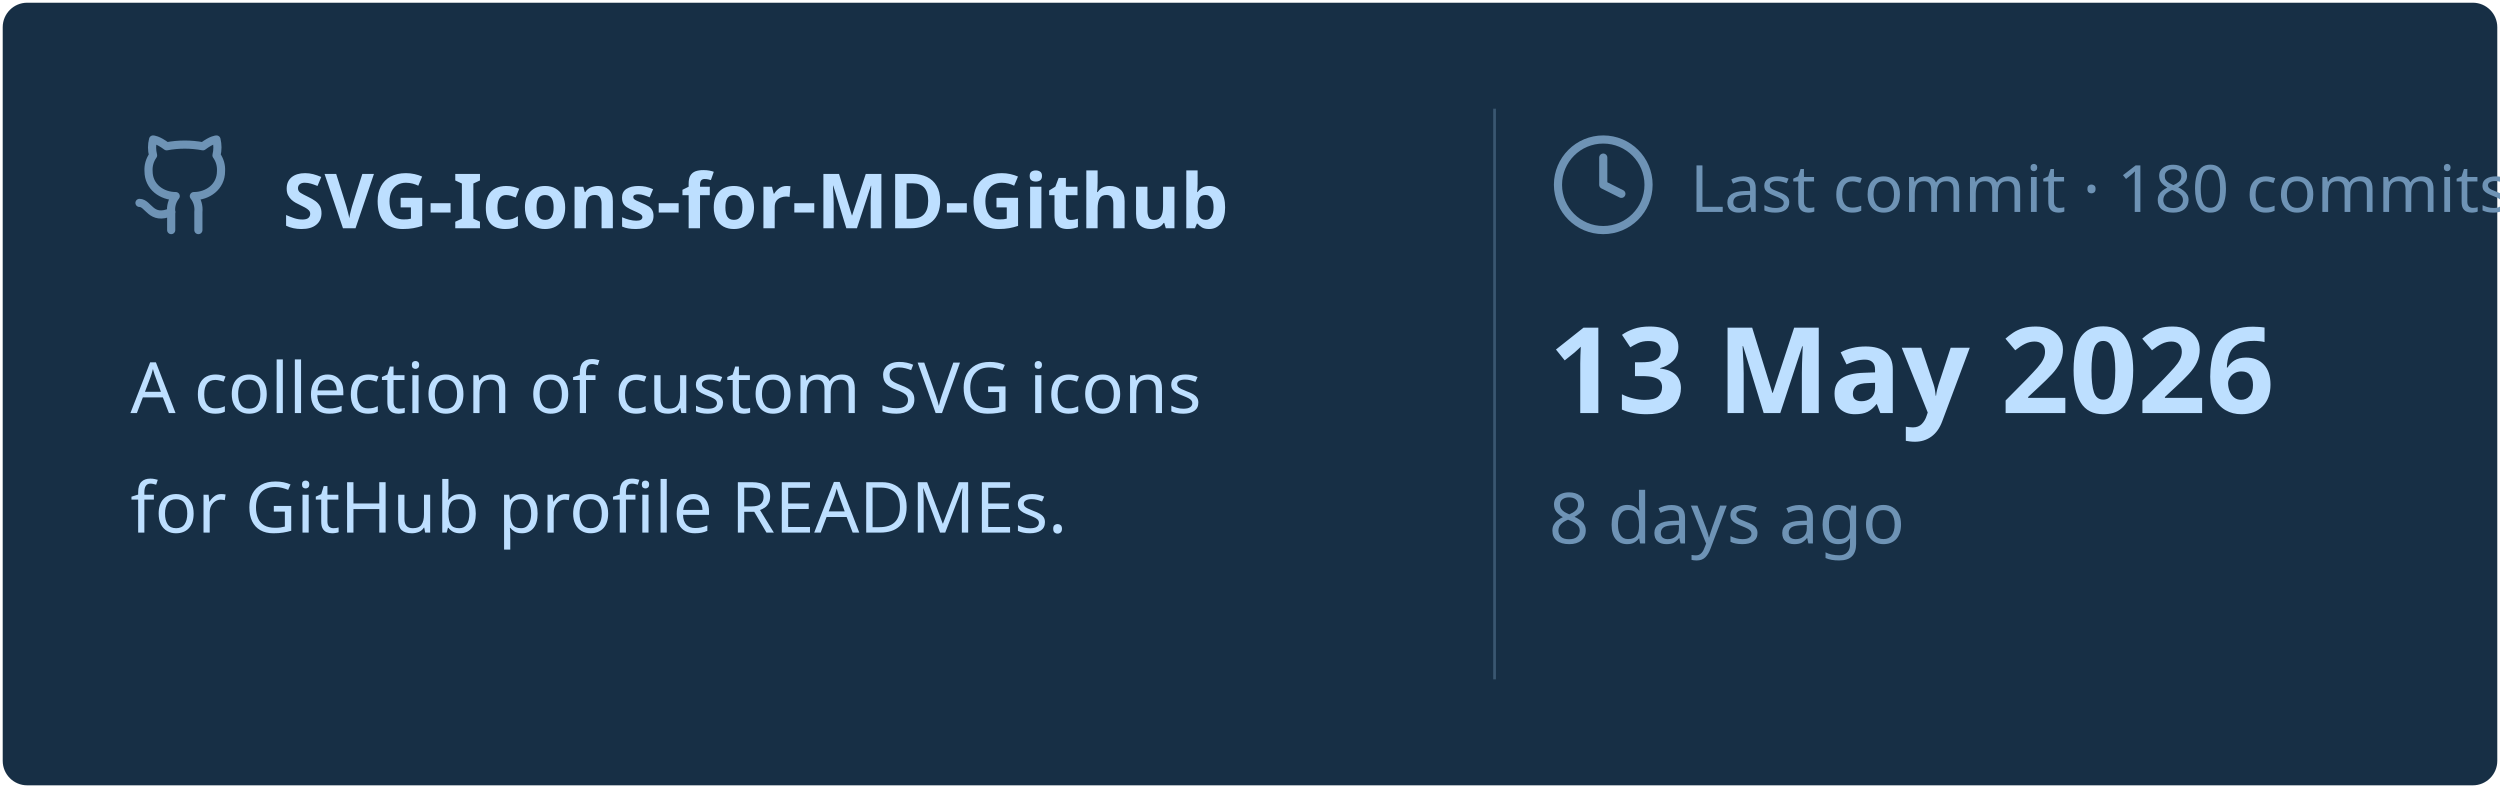
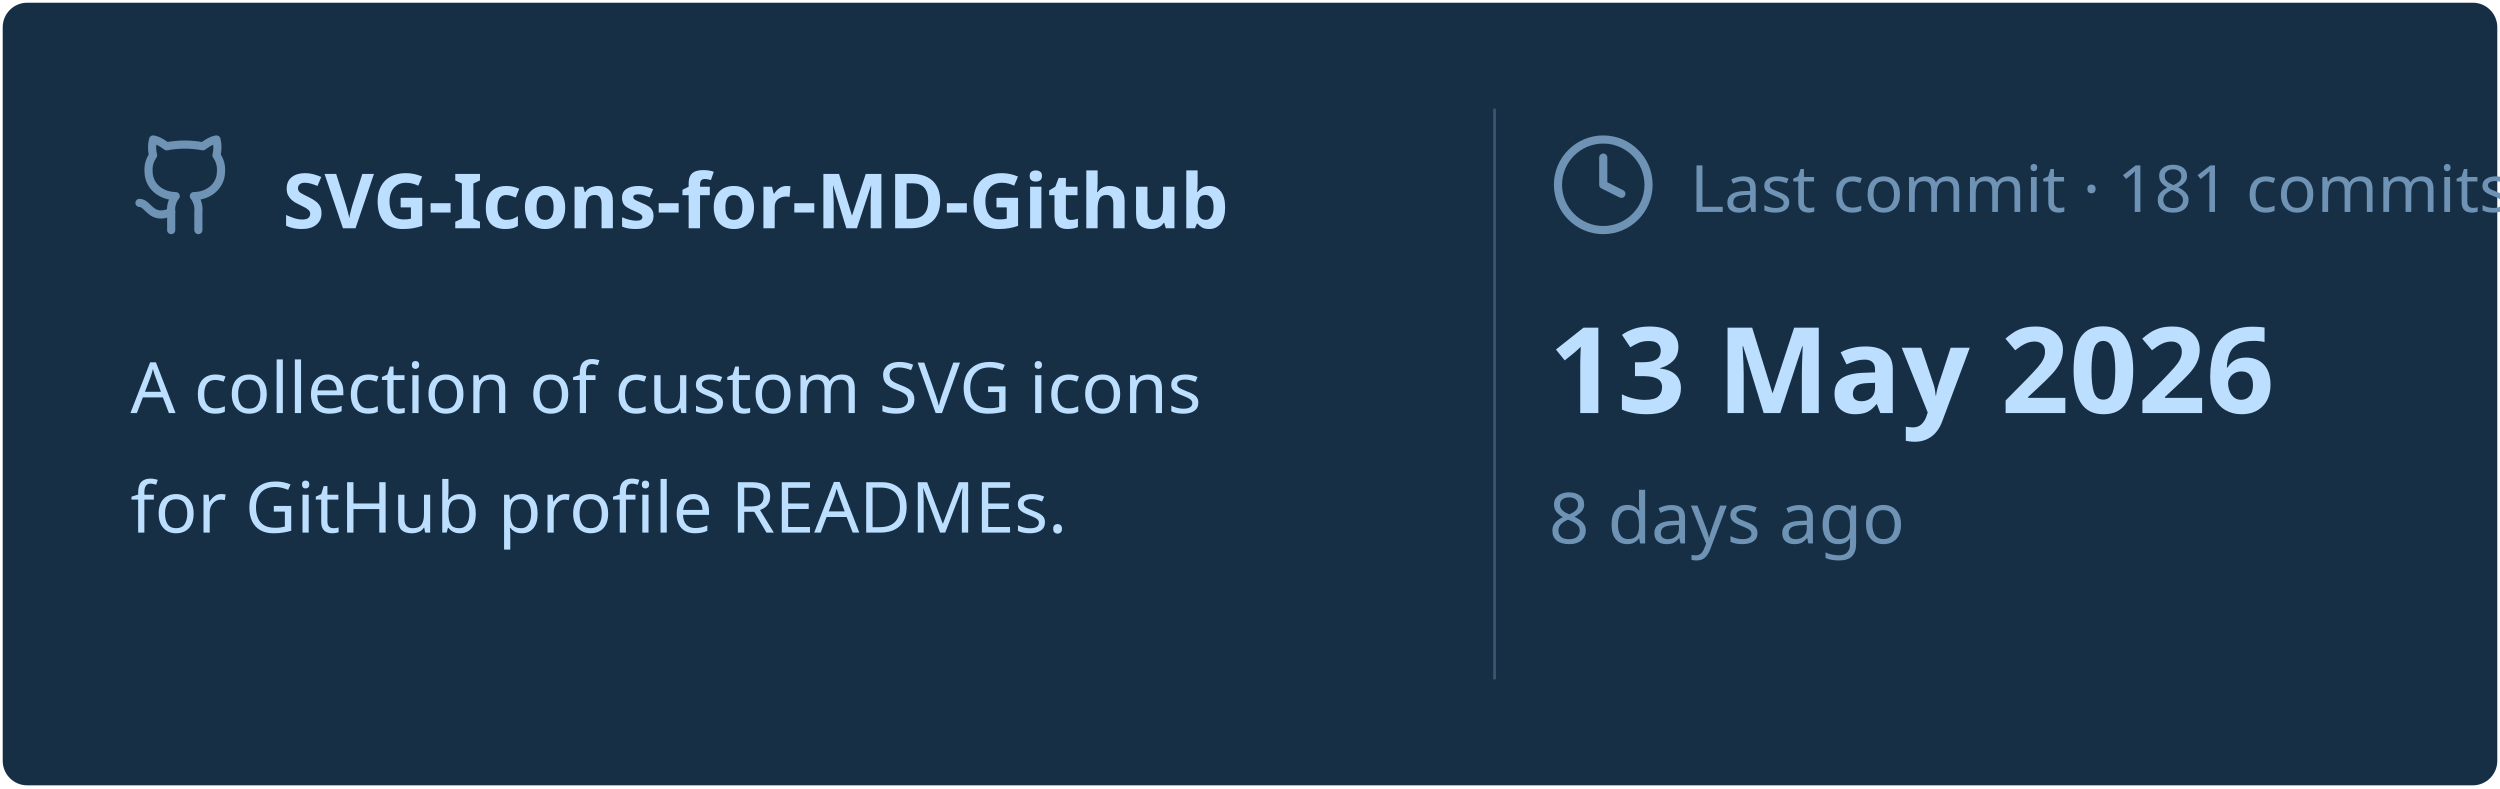
<svg xmlns="http://www.w3.org/2000/svg" viewBox="0 0 460 145" width="460px" height="145px">
  <rect stroke="#000000" stroke-opacity="0" fill="#172F45" rx="4.5" x="0.5" y="0.5" width="459" height="144" />
  <g transform="translate(24, 42)">
    <svg x="0" y="-18" width="20" height="20" viewBox="0 0 24 24" fill="none" stroke="#6E93B5" stroke-width="1.8" stroke-linecap="round" stroke-linejoin="round">
      <path d="M15 22v-4a4.8 4.8 0 0 0-1-3.5c3 0 6-2 6-5.5.08-1.25-.27-2.48-1-3.5.28-1.15.28-2.35 0-3.5 0 0-1 0-3 1.5-2.64-.5-5.36-.5-8 0C6 2 5 2 5 2c-.3 1.15-.3 2.35 0 3.5A5.403 5.403 0 0 0 4 9c0 3.5 3 5.5 6 5.5-.39.49-.68 1.05-.85 1.65-.17.6-.22 1.23-.15 1.85v4" />
      <path d="M9 18c-4.51 2-5-2-7-2" />
    </svg>
    <text x="28" y="0" font-family="&quot;Segoe UI&quot;, Ubuntu, sans-serif" font-size="14" font-weight="700" fill="#BDDFFF">SVG-Icons-for-MD-Github</text>
  </g>
  <text x="24" y="76" font-family="&quot;Segoe UI&quot;, Ubuntu, sans-serif" font-size="13" font-weight="400" fill="#BDDFFF">A collection of custom SVG icons</text>
  <text x="24" y="98" font-family="&quot;Segoe UI&quot;, Ubuntu, sans-serif" font-size="13" font-weight="400" fill="#BDDFFF">for GitHub profile READMEs.</text>
  <line x1="275" y1="20" x2="275" y2="125" stroke="#6E93B5" stroke-width="0.5" stroke-opacity="0.4" />
  <svg x="285" y="24" width="20" height="20" viewBox="0 0 24 24" fill="none" stroke="#6E93B5" stroke-width="1.8" stroke-linecap="round" stroke-linejoin="round">
    <circle cx="12" cy="12" r="10" />
    <polyline points="12 6 12 12 16 14" />
  </svg>
-   <text x="311" y="39" font-family="&quot;Segoe UI&quot;, Ubuntu, sans-serif" font-size="12" font-weight="400" fill="#6E93B5">Last commit · 180 commits</text>
+   <text x="311" y="39" font-family="&quot;Segoe UI&quot;, Ubuntu, sans-serif" font-size="12" font-weight="400" fill="#6E93B5">Last commit · 181 commits</text>
  <text x="285" y="76" font-family="&quot;Segoe UI&quot;, Ubuntu, sans-serif" font-size="22" font-weight="700" fill="#BDDFFF">13 May 2026</text>
  <text x="285" y="100" font-family="&quot;Segoe UI&quot;, Ubuntu, sans-serif" font-size="13" font-weight="400" fill="#6E93B5">8 days ago</text>
</svg>
